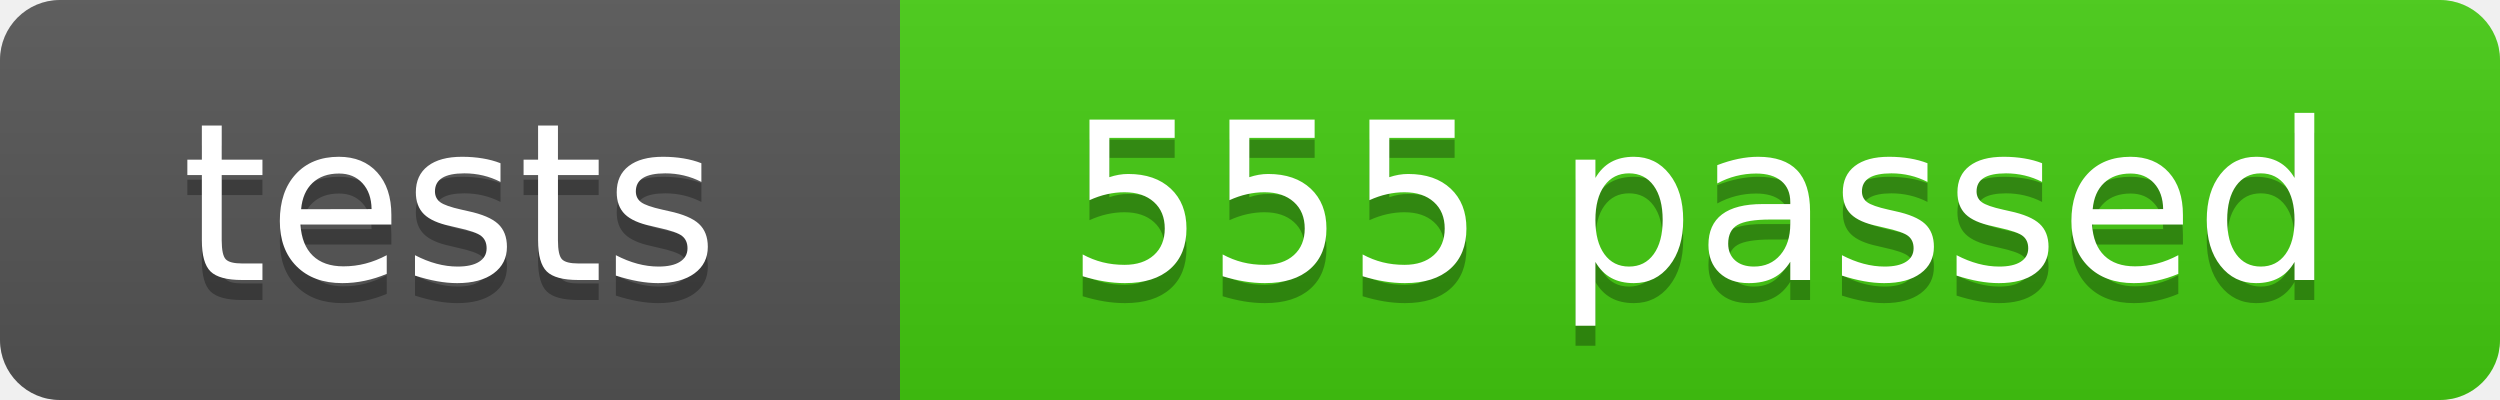
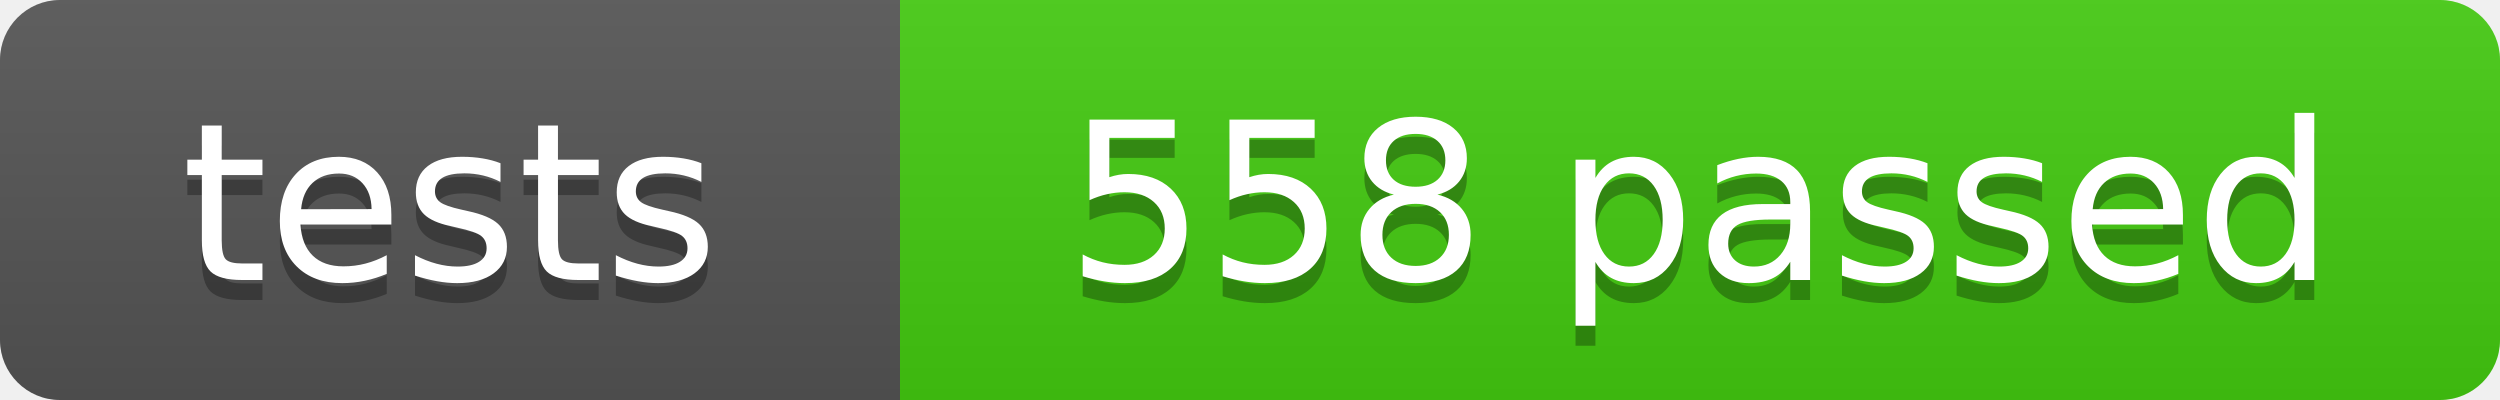
- <svg xmlns="http://www.w3.org/2000/svg" width="125" height="20" role="img" aria-label="tests: 555 passed">
+ <svg xmlns="http://www.w3.org/2000/svg" width="125" height="20" role="img" aria-label="tests: 558 passed">
  <linearGradient id="s" x2="0" y2="100%">
    <stop offset="0" stop-color="#bbb" stop-opacity=".1" />
    <stop offset="1" stop-opacity=".1" />
  </linearGradient>
  <clipPath id="r">
    <rect width="125" height="20" rx="3" fill="#fff" />
  </clipPath>
  <g clip-path="url(#r)">
    <rect width="45" height="20" fill="#555" />
    <rect x="45" width="80" height="20" fill="#4c1" />
    <rect width="125" height="20" fill="url(#s)" />
  </g>
  <g fill="#fff" text-anchor="middle" font-family="Verdana,Geneva,DejaVu Sans,sans-serif" font-size="110">
    <text x="225" y="150" fill="#010101" fill-opacity=".3" transform="scale(.1)" textLength="350">tests</text>
    <text x="225" y="140" transform="scale(.1)" textLength="350">tests</text>
-     <text x="850" y="150" fill="#010101" fill-opacity=".3" transform="scale(.1)" textLength="700">555 passed</text>
-     <text x="850" y="140" transform="scale(.1)" textLength="700">555 passed</text>
+     <text x="850" y="150" fill="#010101" fill-opacity=".3" transform="scale(.1)" textLength="700">558 passed</text>
+     <text x="850" y="140" transform="scale(.1)" textLength="700">558 passed</text>
  </g>
</svg>
